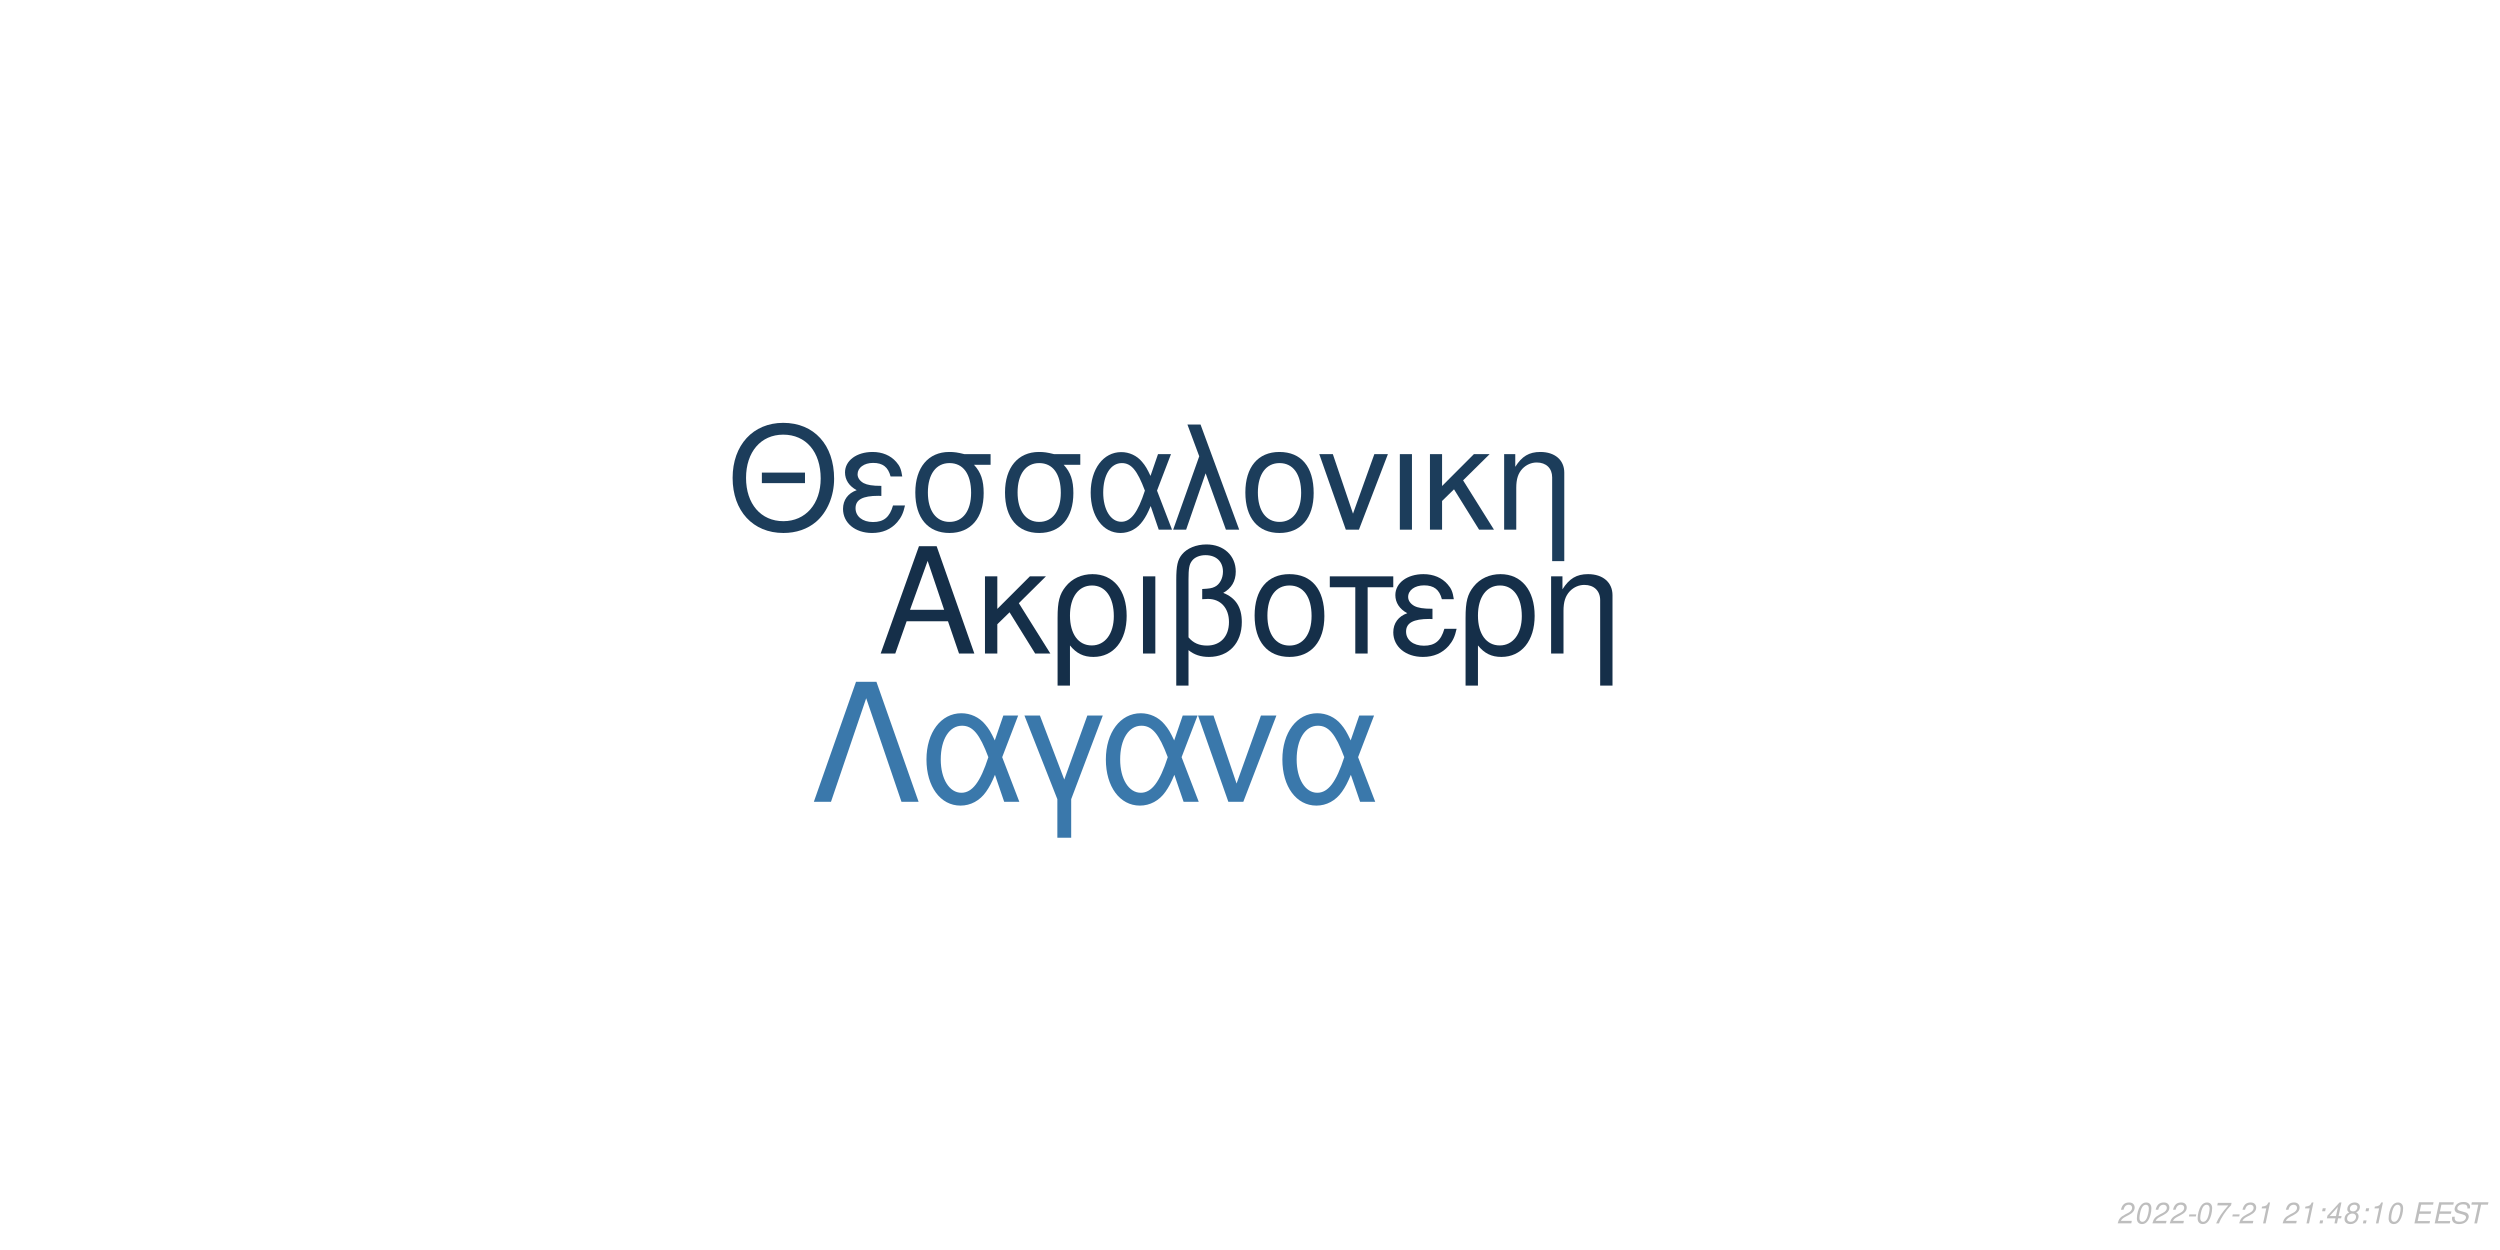
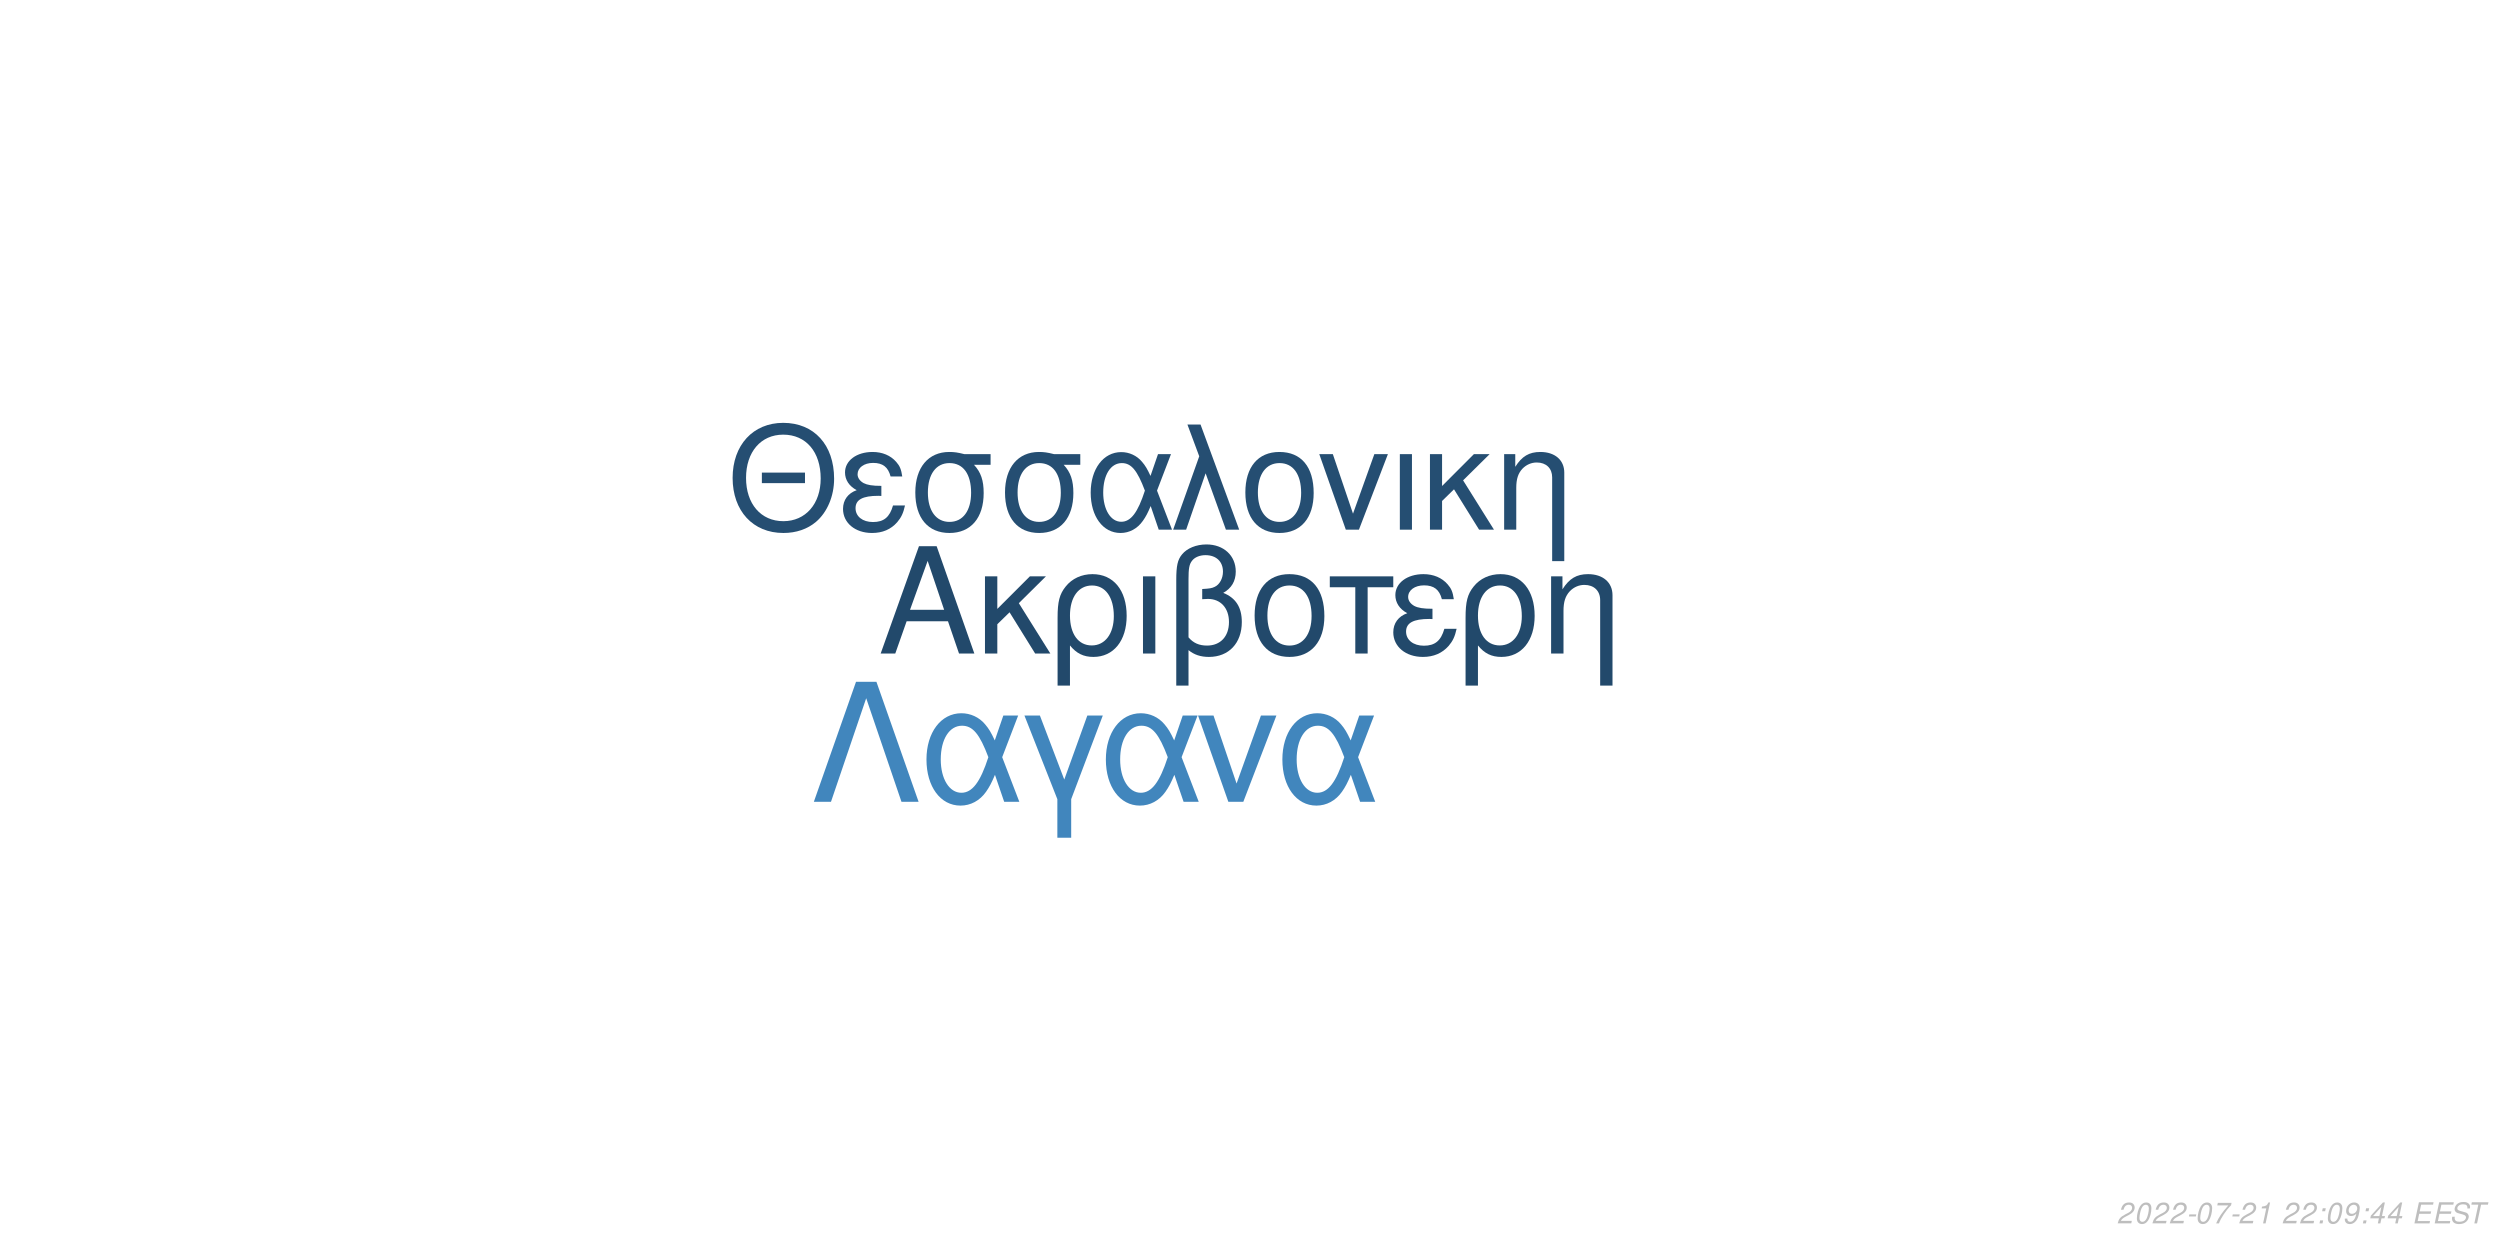
<svg xmlns="http://www.w3.org/2000/svg" xmlns:xlink="http://www.w3.org/1999/xlink" width="864pt" height="432pt" viewBox="0 0 864 432" version="1.1">
  <defs>
    <g>
      <symbol overflow="visible" id="glyph0-0">
        <path style="stroke:none;" d="" />
      </symbol>
      <symbol overflow="visible" id="glyph0-1">
        <path style="stroke:none;" d="M 24.125 -11.141 L 27.938 0 L 33.234 0 L 20.203 -37.094 L 14.094 -37.094 L 0.859 0 L 5.906 0 L 9.828 -11.141 Z M 22.797 -15.109 L 11 -15.109 L 17.094 -32.016 Z M 22.797 -15.109 " />
      </symbol>
      <symbol overflow="visible" id="glyph0-2">
        <path style="stroke:none;" d="M 7.172 -15.422 L 7.172 -26.672 L 2.906 -26.672 L 2.906 0 L 7.172 0 L 7.172 -10.125 L 11.406 -14.25 L 20.25 0 L 25.5 0 L 14.609 -17.406 L 23.969 -26.672 L 18.422 -26.672 Z M 7.172 -15.422 " />
      </symbol>
      <symbol overflow="visible" id="glyph0-3">
        <path style="stroke:none;" d="M 3 11.094 L 7.281 11.094 L 7.281 -2.797 C 9.516 -0.047 11.953 1.172 15.375 1.172 C 22.344 1.172 26.875 -4.422 26.875 -13.031 C 26.875 -21.891 22.297 -27.438 15.062 -27.438 C 11.297 -27.438 7.984 -25.906 5.797 -23.156 C 3.672 -20.516 3 -17.969 3 -12.359 Z M 14.906 -23.516 C 19.547 -23.516 22.438 -19.438 22.438 -12.922 C 22.438 -6.812 19.391 -2.797 14.812 -2.797 C 10.172 -2.797 7.281 -6.766 7.281 -13.125 C 7.281 -19.484 10.234 -23.516 14.906 -23.516 Z M 14.906 -23.516 " />
      </symbol>
      <symbol overflow="visible" id="glyph0-4">
        <path style="stroke:none;" d="M 3.516 0 L 7.781 0 L 7.781 -26.672 L 3.516 -26.672 Z M 3.516 0 " />
      </symbol>
      <symbol overflow="visible" id="glyph0-5">
        <path style="stroke:none;" d="M 4.016 11.094 L 8.25 11.094 L 8.25 -1.172 C 10.172 0.406 12.422 1.172 15.312 1.172 C 22.188 1.172 26.672 -3.609 26.672 -10.891 C 26.672 -15.984 24.578 -19.234 20.25 -20.969 C 23.109 -22.547 24.578 -25.031 24.578 -28.344 C 24.578 -33.844 20.406 -37.703 14.453 -37.703 C 10.938 -37.703 7.734 -36.391 6 -34.25 C 4.484 -32.422 4.016 -30.328 4.016 -25.391 Z M 8.25 -25.656 C 8.25 -29.359 8.5 -30.844 9.469 -32.062 C 10.375 -33.281 12.156 -34 14.094 -34 C 17.812 -34 20.156 -31.812 20.156 -28.297 C 20.156 -25.953 18.984 -23.812 17.297 -23.047 C 16.281 -22.547 15.469 -22.438 12.984 -22.297 L 12.984 -18.781 C 13.734 -18.828 14.344 -18.875 14.969 -18.875 C 19.344 -18.875 22.234 -15.719 22.234 -10.891 C 22.234 -5.906 19.281 -2.75 14.656 -2.75 C 11.953 -2.75 9.922 -3.609 8.25 -5.594 Z M 8.25 -25.656 " />
      </symbol>
      <symbol overflow="visible" id="glyph0-6">
        <path style="stroke:none;" d="M 14.094 -27.438 C 6.562 -27.438 2.094 -22.094 2.094 -13.125 C 2.094 -4.125 6.562 1.172 14.141 1.172 C 21.672 1.172 26.203 -4.172 26.203 -12.922 C 26.203 -22.188 21.828 -27.438 14.094 -27.438 Z M 14.141 -23.516 C 18.938 -23.516 21.781 -19.594 21.781 -12.984 C 21.781 -6.672 18.828 -2.75 14.141 -2.75 C 9.422 -2.75 6.516 -6.672 6.516 -13.125 C 6.516 -19.594 9.422 -23.516 14.141 -23.516 Z M 14.141 -23.516 " />
      </symbol>
      <symbol overflow="visible" id="glyph0-7">
        <path style="stroke:none;" d="M 7.891 0 L 12.156 0 L 12.156 -22.906 L 21.016 -22.906 L 21.016 -26.672 L -0.922 -26.672 L -0.922 -22.906 L 7.891 -22.906 Z M 7.891 0 " />
      </symbol>
      <symbol overflow="visible" id="glyph0-8">
        <path style="stroke:none;" d="M 14.562 -15.469 C 11.344 -15.469 9.562 -15.781 8.297 -16.438 C 6.922 -17.203 6.156 -18.328 6.156 -19.547 C 6.156 -21.891 8.453 -23.562 11.656 -23.562 C 15.062 -23.562 16.953 -22.094 17.812 -18.781 L 21.938 -18.781 C 21.578 -21.266 21.062 -22.5 19.797 -23.922 C 17.812 -26.203 14.906 -27.438 11.453 -27.438 C 5.797 -27.438 1.734 -24.375 1.734 -20.203 C 1.734 -17.609 3.156 -15.375 5.859 -13.938 C 2.797 -12.875 1.016 -10.484 1.016 -7.328 C 1.016 -2.391 5.297 1.172 11.25 1.172 C 14.969 1.172 17.906 -0.109 20.156 -2.641 C 21.578 -4.328 22.297 -5.797 22.906 -8.547 L 18.672 -8.547 C 17.5 -4.422 15.422 -2.703 11.609 -2.703 C 7.938 -2.703 5.438 -4.688 5.438 -7.578 C 5.438 -10.578 7.938 -11.953 13.484 -11.953 C 13.641 -11.953 14.094 -11.953 14.562 -11.906 Z M 14.562 -15.469 " />
      </symbol>
      <symbol overflow="visible" id="glyph0-9">
        <path style="stroke:none;" d="M 3.562 -26.672 L 3.562 0 L 7.844 0 L 7.844 -14.703 C 7.844 -17.906 8.5 -19.891 10.031 -21.531 C 11.406 -22.953 13.188 -23.719 15.062 -23.719 C 18.375 -23.719 20.516 -21.672 20.516 -18.469 L 20.516 11.094 L 24.781 11.094 L 24.781 -20.156 C 24.781 -24.578 21.469 -27.438 16.328 -27.438 C 12.359 -27.438 9.828 -25.906 7.484 -22.188 L 7.484 -26.672 Z M 3.562 -26.672 " />
      </symbol>
      <symbol overflow="visible" id="glyph1-0">
        <path style="stroke:none;" d="" />
      </symbol>
      <symbol overflow="visible" id="glyph1-1">
        <path style="stroke:none;" d="M 26.859 -19.734 L 11.953 -19.734 L 11.953 -16.094 L 26.859 -16.094 Z M 19.328 -36.922 C 8.922 -36.922 1.844 -29.25 1.844 -17.891 C 1.844 -6.484 8.875 1.141 19.391 1.141 C 23.812 1.141 27.703 -0.203 30.641 -2.688 C 34.578 -6.031 36.922 -11.656 36.922 -17.594 C 36.922 -29.297 30 -36.922 19.328 -36.922 Z M 19.328 -32.844 C 27.203 -32.844 32.281 -26.906 32.281 -17.688 C 32.281 -8.922 27.062 -2.938 19.391 -2.938 C 11.609 -2.938 6.484 -8.922 6.484 -17.891 C 6.484 -26.859 11.609 -32.844 19.328 -32.844 Z M 19.328 -32.844 " />
      </symbol>
      <symbol overflow="visible" id="glyph1-2">
        <path style="stroke:none;" d="M 14.25 -15.141 C 11.109 -15.141 9.375 -15.453 8.125 -16.094 C 6.781 -16.844 6.031 -17.938 6.031 -19.141 C 6.031 -21.422 8.266 -23.078 11.406 -23.078 C 14.75 -23.078 16.594 -21.625 17.438 -18.391 L 21.469 -18.391 C 21.125 -20.828 20.625 -22.031 19.391 -23.422 C 17.438 -25.656 14.594 -26.859 11.219 -26.859 C 5.688 -26.859 1.688 -23.875 1.688 -19.781 C 1.688 -17.234 3.094 -15.047 5.734 -13.656 C 2.734 -12.609 1 -10.266 1 -7.172 C 1 -2.344 5.188 1.141 11.016 1.141 C 14.656 1.141 17.547 -0.094 19.734 -2.594 C 21.125 -4.234 21.828 -5.688 22.422 -8.375 L 18.281 -8.375 C 17.141 -4.328 15.094 -2.641 11.359 -2.641 C 7.766 -2.641 5.328 -4.578 5.328 -7.422 C 5.328 -10.359 7.766 -11.703 13.203 -11.703 C 13.359 -11.703 13.797 -11.703 14.25 -11.656 Z M 14.25 -15.141 " />
      </symbol>
      <symbol overflow="visible" id="glyph1-3">
        <path style="stroke:none;" d="M 29 -26.109 L 19.938 -26.109 C 17.594 -26.703 16.438 -26.859 14.703 -26.859 C 7.469 -26.859 2.984 -21.469 2.984 -12.859 C 2.984 -4.031 7.375 1.141 14.797 1.141 C 22.172 1.141 26.609 -4.078 26.609 -12.656 C 26.609 -17.047 25.656 -19.828 23.266 -22.422 L 29 -22.422 Z M 14.797 -23.016 C 19.531 -23.016 22.266 -19.234 22.266 -12.75 C 22.266 -6.531 19.438 -2.688 14.797 -2.688 C 10.172 -2.688 7.328 -6.531 7.328 -12.859 C 7.328 -19.188 10.172 -23.016 14.797 -23.016 Z M 14.797 -23.016 " />
      </symbol>
      <symbol overflow="visible" id="glyph1-4">
        <path style="stroke:none;" d="M 29.344 -26.109 L 24.859 -26.109 L 22.266 -18.578 C 21.125 -21.031 20.484 -22.125 19.328 -23.469 C 17.547 -25.609 14.906 -26.812 12.156 -26.812 C 5.984 -26.812 1.594 -20.984 1.594 -12.812 C 1.594 -4.578 5.828 1.141 11.906 1.141 C 14.953 1.141 17.734 -0.344 19.625 -3.047 C 20.672 -4.531 21.281 -5.688 22.328 -8.172 L 25.109 0 L 29.703 0 L 24.516 -13.5 Z M 20.328 -13.5 C 17.891 -5.922 15.453 -2.734 12.156 -2.734 C 8.516 -2.734 5.922 -6.922 5.922 -12.812 C 5.922 -18.938 8.516 -23.016 12.359 -23.016 C 15.594 -23.016 17.688 -20.531 20.328 -13.5 Z M 20.328 -13.5 " />
      </symbol>
      <symbol overflow="visible" id="glyph1-5">
        <path style="stroke:none;" d="M 1.094 0 L 5.578 0 L 12.312 -19.484 L 19.328 0 L 23.922 0 L 10.562 -36.328 L 6.031 -36.328 L 10.109 -25.359 Z M 1.094 0 " />
      </symbol>
      <symbol overflow="visible" id="glyph1-6">
        <path style="stroke:none;" d="M 13.797 -26.859 C 6.422 -26.859 2.047 -21.625 2.047 -12.859 C 2.047 -4.031 6.422 1.141 13.859 1.141 C 21.234 1.141 25.656 -4.078 25.656 -12.656 C 25.656 -21.719 21.375 -26.859 13.797 -26.859 Z M 13.859 -23.016 C 18.531 -23.016 21.328 -19.188 21.328 -12.703 C 21.328 -6.531 18.438 -2.688 13.859 -2.688 C 9.219 -2.688 6.375 -6.531 6.375 -12.859 C 6.375 -19.188 9.219 -23.016 13.859 -23.016 Z M 13.859 -23.016 " />
      </symbol>
      <symbol overflow="visible" id="glyph1-7">
        <path style="stroke:none;" d="M 14.297 0 L 24.312 -26.109 L 19.625 -26.109 L 12.25 -5.531 L 5.281 -26.109 L 0.594 -26.109 L 9.766 0 Z M 14.297 0 " />
      </symbol>
      <symbol overflow="visible" id="glyph1-8">
        <path style="stroke:none;" d="M 3.438 0 L 7.625 0 L 7.625 -26.109 L 3.438 -26.109 Z M 3.438 0 " />
      </symbol>
      <symbol overflow="visible" id="glyph1-9">
        <path style="stroke:none;" d="M 7.031 -15.094 L 7.031 -26.109 L 2.844 -26.109 L 2.844 0 L 7.031 0 L 7.031 -9.922 L 11.156 -13.953 L 19.828 0 L 24.969 0 L 14.297 -17.047 L 23.469 -26.109 L 18.031 -26.109 Z M 7.031 -15.094 " />
      </symbol>
      <symbol overflow="visible" id="glyph1-10">
        <path style="stroke:none;" d="M 3.484 -26.109 L 3.484 0 L 7.672 0 L 7.672 -14.406 C 7.672 -17.547 8.328 -19.484 9.812 -21.078 C 11.156 -22.469 12.906 -23.219 14.75 -23.219 C 17.984 -23.219 20.078 -21.234 20.078 -18.094 L 20.078 10.859 L 24.266 10.859 L 24.266 -19.734 C 24.266 -24.062 21.031 -26.859 16 -26.859 C 12.109 -26.859 9.609 -25.359 7.328 -21.719 L 7.328 -26.109 Z M 3.484 -26.109 " />
      </symbol>
      <symbol overflow="visible" id="glyph2-0">
        <path style="stroke:none;" d="" />
      </symbol>
      <symbol overflow="visible" id="glyph2-1">
        <path style="stroke:none;" d="M 22.531 -41.484 L 15.484 -41.484 L 0.906 0 L 6.828 0 L 19 -35.797 L 31.188 0 L 37.109 0 Z M 22.531 -41.484 " />
      </symbol>
      <symbol overflow="visible" id="glyph2-2">
        <path style="stroke:none;" d="M 33.516 -29.812 L 28.391 -29.812 L 25.438 -21.219 C 24.125 -24.016 23.391 -25.266 22.078 -26.797 C 20.031 -29.25 17.016 -30.609 13.891 -30.609 C 6.828 -30.609 1.828 -23.953 1.828 -14.625 C 1.828 -5.234 6.656 1.312 13.594 1.312 C 17.078 1.312 20.266 -0.391 22.422 -3.469 C 23.609 -5.172 24.297 -6.484 25.5 -9.328 L 28.688 0 L 33.922 0 L 28 -15.422 Z M 23.219 -15.422 C 20.422 -6.766 17.641 -3.125 13.891 -3.125 C 9.734 -3.125 6.766 -7.906 6.766 -14.625 C 6.766 -21.625 9.734 -26.297 14.109 -26.297 C 17.812 -26.297 20.203 -23.453 23.219 -15.422 Z M 23.219 -15.422 " />
      </symbol>
      <symbol overflow="visible" id="glyph2-3">
        <path style="stroke:none;" d="M 12.062 12.406 L 16.844 12.406 L 16.844 -0.906 L 27.766 -29.812 L 22.422 -29.812 L 14.453 -7.688 L 6.031 -29.812 L 0.688 -29.812 L 12.062 -0.906 Z M 12.062 12.406 " />
      </symbol>
      <symbol overflow="visible" id="glyph2-4">
        <path style="stroke:none;" d="M 16.328 0 L 27.766 -29.812 L 22.422 -29.812 L 14 -6.312 L 6.031 -29.812 L 0.688 -29.812 L 11.156 0 Z M 16.328 0 " />
      </symbol>
      <symbol overflow="visible" id="glyph3-0">
        <path style="stroke:none;" d="" />
      </symbol>
      <symbol overflow="visible" id="glyph3-1">
        <path style="stroke:none;" d="M 5.234 -0.875 L 1.469 -0.875 C 1.641 -1.375 2.203 -1.891 3.109 -2.344 L 4.234 -2.938 C 5.562 -3.625 6.219 -4.469 6.219 -5.484 C 6.219 -5.938 6.062 -6.359 5.797 -6.656 C 5.469 -7.047 4.984 -7.234 4.312 -7.234 C 2.766 -7.234 1.891 -6.453 1.484 -4.734 L 2.375 -4.734 C 2.484 -5.188 2.609 -5.484 2.797 -5.75 C 3.094 -6.203 3.609 -6.453 4.188 -6.453 C 4.891 -6.453 5.344 -6.031 5.344 -5.375 C 5.344 -4.703 4.859 -4.094 4.016 -3.656 L 2.984 -3.125 C 1.234 -2.188 0.797 -1.656 0.344 -0.016 L 5.047 -0.016 Z M 5.234 -0.875 " />
      </symbol>
      <symbol overflow="visible" id="glyph3-2">
        <path style="stroke:none;" d="M 4.203 -7.234 C 3.375 -7.234 2.688 -6.812 2.125 -5.984 C 1.484 -5.047 0.984 -3.188 0.984 -1.734 C 0.984 -1.109 1.172 -0.562 1.484 -0.266 C 1.797 0.047 2.281 0.234 2.766 0.234 C 3.625 0.234 4.281 -0.156 4.859 -1.016 C 5.516 -1.953 6 -3.797 6 -5.266 C 6 -6.5 5.328 -7.234 4.203 -7.234 Z M 4.094 -6.453 C 4.734 -6.453 5.125 -5.984 5.125 -5.156 C 5.125 -4.203 4.781 -2.625 4.406 -1.812 C 3.984 -0.938 3.516 -0.547 2.875 -0.547 C 2.25 -0.547 1.875 -1.031 1.875 -1.828 C 1.875 -2.797 2.203 -4.344 2.594 -5.203 C 2.984 -6.047 3.453 -6.453 4.094 -6.453 Z M 4.094 -6.453 " />
      </symbol>
      <symbol overflow="visible" id="glyph3-3">
        <path style="stroke:none;" d="M 3.516 -3.125 L 1.125 -3.125 L 0.969 -2.406 L 3.359 -2.406 Z M 3.516 -3.125 " />
      </symbol>
      <symbol overflow="visible" id="glyph3-4">
        <path style="stroke:none;" d="M 6.703 -7.094 L 1.953 -7.094 L 1.766 -6.219 L 5.594 -6.219 C 3.344 -3.688 2.266 -2.109 1.375 0 L 2.344 0 C 3.031 -1.906 4.828 -4.594 6.547 -6.281 Z M 6.703 -7.094 " />
      </symbol>
      <symbol overflow="visible" id="glyph3-5">
        <path style="stroke:none;" d="M 3.703 -5.188 L 2.594 0 L 3.469 0 L 5.016 -7.234 L 4.438 -7.234 C 3.906 -6.156 3.688 -6.016 2.234 -5.812 L 2.109 -5.188 Z M 3.703 -5.188 " />
      </symbol>
      <symbol overflow="visible" id="glyph3-6">
        <path style="stroke:none;" d="" />
      </symbol>
      <symbol overflow="visible" id="glyph3-7">
        <path style="stroke:none;" d="M 2.359 -1.031 L 1.312 -1.031 L 1.094 0 L 2.141 0 Z M 3.266 -5.234 L 2.219 -5.234 L 2 -4.203 L 3.047 -4.203 Z M 3.266 -5.234 " />
      </symbol>
      <symbol overflow="visible" id="glyph3-8">
-         <path style="stroke:none;" d="M 3.625 -1.75 L 3.266 0 L 4.141 0 L 4.516 -1.75 L 5.562 -1.75 L 5.734 -2.531 L 4.688 -2.531 L 5.688 -7.234 L 5.016 -7.234 L 0.844 -2.672 L 0.641 -1.75 Z M 3.797 -2.531 L 1.594 -2.531 L 4.469 -5.703 Z M 3.797 -2.531 " />
+         <path style="stroke:none;" d="M 0.844 -1.656 C 0.844 -1.547 0.844 -1.438 0.844 -1.375 C 0.844 -0.406 1.531 0.234 2.578 0.234 C 3.203 0.234 3.766 0.016 4.297 -0.438 C 4.938 -1 5.312 -1.656 5.594 -2.719 C 5.844 -3.672 6.016 -4.766 6.016 -5.375 C 6.016 -5.844 5.844 -6.328 5.547 -6.656 C 5.203 -7.031 4.703 -7.234 4.062 -7.234 C 2.516 -7.234 1.297 -5.938 1.297 -4.266 C 1.297 -3.203 1.984 -2.547 3.047 -2.547 C 3.484 -2.547 3.953 -2.672 4.281 -2.891 C 4.406 -2.984 4.547 -3.078 4.828 -3.344 C 4.438 -1.484 3.703 -0.547 2.703 -0.547 C 2.109 -0.547 1.719 -0.938 1.719 -1.547 L 1.719 -1.656 Z M 3.953 -6.453 C 4.625 -6.453 5.141 -5.953 5.141 -5.281 C 5.141 -4.188 4.312 -3.312 3.297 -3.312 C 2.594 -3.312 2.172 -3.734 2.172 -4.453 C 2.172 -5.562 2.984 -6.453 3.953 -6.453 Z M 3.953 -6.453 " />
      </symbol>
      <symbol overflow="visible" id="glyph3-9">
-         <path style="stroke:none;" d="M 4.766 -3.797 C 5.078 -3.969 5.234 -4.078 5.438 -4.234 C 5.812 -4.594 6.062 -5.172 6.062 -5.734 C 6.062 -6.625 5.344 -7.234 4.266 -7.234 C 2.812 -7.234 1.703 -6.219 1.703 -4.875 C 1.703 -4.406 1.875 -4.125 2.359 -3.812 C 1.297 -3.312 0.75 -2.516 0.75 -1.469 C 0.75 -0.438 1.547 0.234 2.812 0.234 C 3.656 0.234 4.359 -0.094 4.938 -0.734 C 5.359 -1.234 5.609 -1.859 5.609 -2.438 C 5.609 -3.047 5.312 -3.516 4.766 -3.797 Z M 4.109 -6.453 C 4.797 -6.453 5.188 -6.125 5.188 -5.578 C 5.188 -5.266 5.062 -4.922 4.859 -4.672 C 4.562 -4.312 4.188 -4.156 3.656 -4.156 C 2.984 -4.156 2.594 -4.453 2.594 -4.984 C 2.594 -5.859 3.203 -6.453 4.109 -6.453 Z M 3.453 -3.406 C 4.234 -3.406 4.734 -2.984 4.734 -2.312 C 4.734 -1.312 3.922 -0.547 2.875 -0.547 C 2.125 -0.547 1.625 -0.969 1.625 -1.625 C 1.625 -2.609 2.438 -3.406 3.453 -3.406 Z M 3.453 -3.406 " />
+         <path style="stroke:none;" d="M 3.625 -1.75 L 3.266 0 L 4.141 0 L 4.516 -1.75 L 5.562 -1.75 L 5.734 -2.531 L 4.688 -2.531 L 5.688 -7.234 L 5.016 -7.234 L 0.844 -2.672 L 0.641 -1.75 Z M 3.797 -2.531 L 1.594 -2.531 L 4.469 -5.703 Z M 3.797 -2.531 " />
      </symbol>
      <symbol overflow="visible" id="glyph3-10">
        <path style="stroke:none;" d="M 2.547 -3.312 L 6.5 -3.312 L 6.688 -4.141 L 2.719 -4.141 L 3.219 -6.469 L 7.344 -6.469 L 7.516 -7.297 L 2.453 -7.297 L 0.906 0 L 6.125 0 L 6.297 -0.812 L 2.016 -0.812 Z M 2.547 -3.312 " />
      </symbol>
      <symbol overflow="visible" id="glyph3-11">
        <path style="stroke:none;" d="M 7.062 -5.156 C 7.125 -5.438 7.141 -5.562 7.141 -5.703 C 7.141 -6.156 6.938 -6.594 6.594 -6.891 C 6.188 -7.25 5.656 -7.406 4.875 -7.406 C 3.844 -7.406 3.047 -7.125 2.5 -6.562 C 2.094 -6.141 1.781 -5.438 1.781 -4.922 C 1.781 -4.297 2.219 -3.766 2.891 -3.562 L 4.594 -3.094 C 5.406 -2.859 5.734 -2.578 5.734 -2.094 C 5.734 -1.781 5.547 -1.406 5.266 -1.141 C 4.844 -0.766 4.266 -0.578 3.453 -0.578 C 2.328 -0.578 1.812 -0.984 1.812 -1.906 C 1.812 -2.047 1.812 -2.125 1.844 -2.312 L 0.984 -2.312 C 0.906 -2.062 0.891 -1.906 0.891 -1.688 C 0.891 -0.484 1.797 0.234 3.297 0.234 C 4.359 0.234 5.234 -0.062 5.812 -0.609 C 6.344 -1.078 6.688 -1.797 6.688 -2.375 C 6.688 -2.641 6.609 -2.906 6.453 -3.156 C 6.234 -3.5 5.938 -3.703 5.469 -3.828 L 3.75 -4.312 C 2.984 -4.547 2.734 -4.734 2.734 -5.188 C 2.734 -5.547 2.875 -5.844 3.188 -6.109 C 3.547 -6.438 4.031 -6.594 4.703 -6.594 C 5.266 -6.594 5.688 -6.484 5.906 -6.297 C 6.094 -6.125 6.219 -5.797 6.219 -5.516 C 6.219 -5.422 6.203 -5.344 6.188 -5.156 Z M 7.062 -5.156 " />
      </symbol>
      <symbol overflow="visible" id="glyph3-12">
        <path style="stroke:none;" d="M 4.938 -6.469 L 7.312 -6.469 L 7.484 -7.297 L 1.75 -7.297 L 1.578 -6.469 L 3.984 -6.469 L 2.609 0 L 3.547 0 Z M 4.938 -6.469 " />
      </symbol>
    </g>
  </defs>
  <g id="surface1">
    <rect x="0" y="0" width="864" height="432" style="fill:rgb(100%,100%,100%);fill-opacity:1;stroke:none;" />
-     <g style="fill:rgb(8.235%,18.431%,28.627%);fill-opacity:1;">
+     <g style="fill:rgb(13.333%,28.627%,41.961%);fill-opacity:1;">
      <use xlink:href="#glyph0-1" x="303.5" y="225.861" />
      <use xlink:href="#glyph0-2" x="337.5" y="225.861" />
      <use xlink:href="#glyph0-3" x="362.5" y="225.861" />
      <use xlink:href="#glyph0-4" x="391.5" y="225.861" />
      <use xlink:href="#glyph0-5" x="402.5" y="225.861" />
      <use xlink:href="#glyph0-6" x="431.5" y="225.861" />
      <use xlink:href="#glyph0-7" x="460.5" y="225.861" />
      <use xlink:href="#glyph0-8" x="480.5" y="225.861" />
      <use xlink:href="#glyph0-3" x="503.5" y="225.861" />
      <use xlink:href="#glyph0-9" x="532.5" y="225.861" />
    </g>
-     <g style="fill:rgb(10.98%,23.922%,35.686%);fill-opacity:1;">
+     <g style="fill:rgb(14.51%,30.588%,44.706%);fill-opacity:1;">
      <use xlink:href="#glyph1-1" x="251.348" y="183.058" />
      <use xlink:href="#glyph1-2" x="290.348" y="183.058" />
      <use xlink:href="#glyph1-3" x="313.348" y="183.058" />
      <use xlink:href="#glyph1-3" x="344.348" y="183.058" />
      <use xlink:href="#glyph1-4" x="375.348" y="183.058" />
      <use xlink:href="#glyph1-5" x="404.348" y="183.058" />
      <use xlink:href="#glyph1-6" x="428.348" y="183.058" />
      <use xlink:href="#glyph1-7" x="455.348" y="183.058" />
      <use xlink:href="#glyph1-8" x="480.348" y="183.058" />
      <use xlink:href="#glyph1-9" x="491.348" y="183.058" />
      <use xlink:href="#glyph1-10" x="516.348" y="183.058" />
    </g>
-     <g style="fill:rgb(22.745%,47.059%,67.059%);fill-opacity:1;">
+     <g style="fill:rgb(25.49%,52.549%,74.118%);fill-opacity:1;">
      <use xlink:href="#glyph2-1" x="280.359" y="277.105" />
      <use xlink:href="#glyph2-2" x="318.359" y="277.105" />
      <use xlink:href="#glyph2-3" x="353.359" y="277.105" />
      <use xlink:href="#glyph2-2" x="380.359" y="277.105" />
      <use xlink:href="#glyph2-4" x="413.359" y="277.105" />
      <use xlink:href="#glyph2-2" x="441.359" y="277.105" />
    </g>
    <g style="fill:rgb(74.51%,74.51%,74.51%);fill-opacity:1;">
      <use xlink:href="#glyph3-1" x="731.52" y="422.81" />
      <use xlink:href="#glyph3-2" x="737.52" y="422.81" />
      <use xlink:href="#glyph3-1" x="743.52" y="422.81" />
      <use xlink:href="#glyph3-1" x="749.52" y="422.81" />
      <use xlink:href="#glyph3-3" x="755.52" y="422.81" />
      <use xlink:href="#glyph3-2" x="758.52" y="422.81" />
      <use xlink:href="#glyph3-4" x="764.52" y="422.81" />
      <use xlink:href="#glyph3-3" x="770.52" y="422.81" />
      <use xlink:href="#glyph3-1" x="773.52" y="422.81" />
      <use xlink:href="#glyph3-5" x="779.52" y="422.81" />
      <use xlink:href="#glyph3-6" x="785.52" y="422.81" />
      <use xlink:href="#glyph3-1" x="788.52" y="422.81" />
-       <use xlink:href="#glyph3-5" x="794.52" y="422.81" />
+       <use xlink:href="#glyph3-1" x="794.52" y="422.81" />
      <use xlink:href="#glyph3-7" x="800.52" y="422.81" />
-       <use xlink:href="#glyph3-8" x="803.52" y="422.81" />
-       <use xlink:href="#glyph3-9" x="809.52" y="422.81" />
+       <use xlink:href="#glyph3-2" x="803.52" y="422.81" />
+       <use xlink:href="#glyph3-8" x="809.52" y="422.81" />
      <use xlink:href="#glyph3-7" x="815.52" y="422.81" />
-       <use xlink:href="#glyph3-5" x="818.52" y="422.81" />
-       <use xlink:href="#glyph3-2" x="824.52" y="422.81" />
+       <use xlink:href="#glyph3-9" x="818.52" y="422.81" />
+       <use xlink:href="#glyph3-9" x="824.52" y="422.81" />
      <use xlink:href="#glyph3-6" x="830.52" y="422.81" />
      <use xlink:href="#glyph3-10" x="833.52" y="422.81" />
      <use xlink:href="#glyph3-10" x="840.52" y="422.81" />
      <use xlink:href="#glyph3-11" x="846.52" y="422.81" />
      <use xlink:href="#glyph3-12" x="852.52" y="422.81" />
    </g>
  </g>
</svg>
